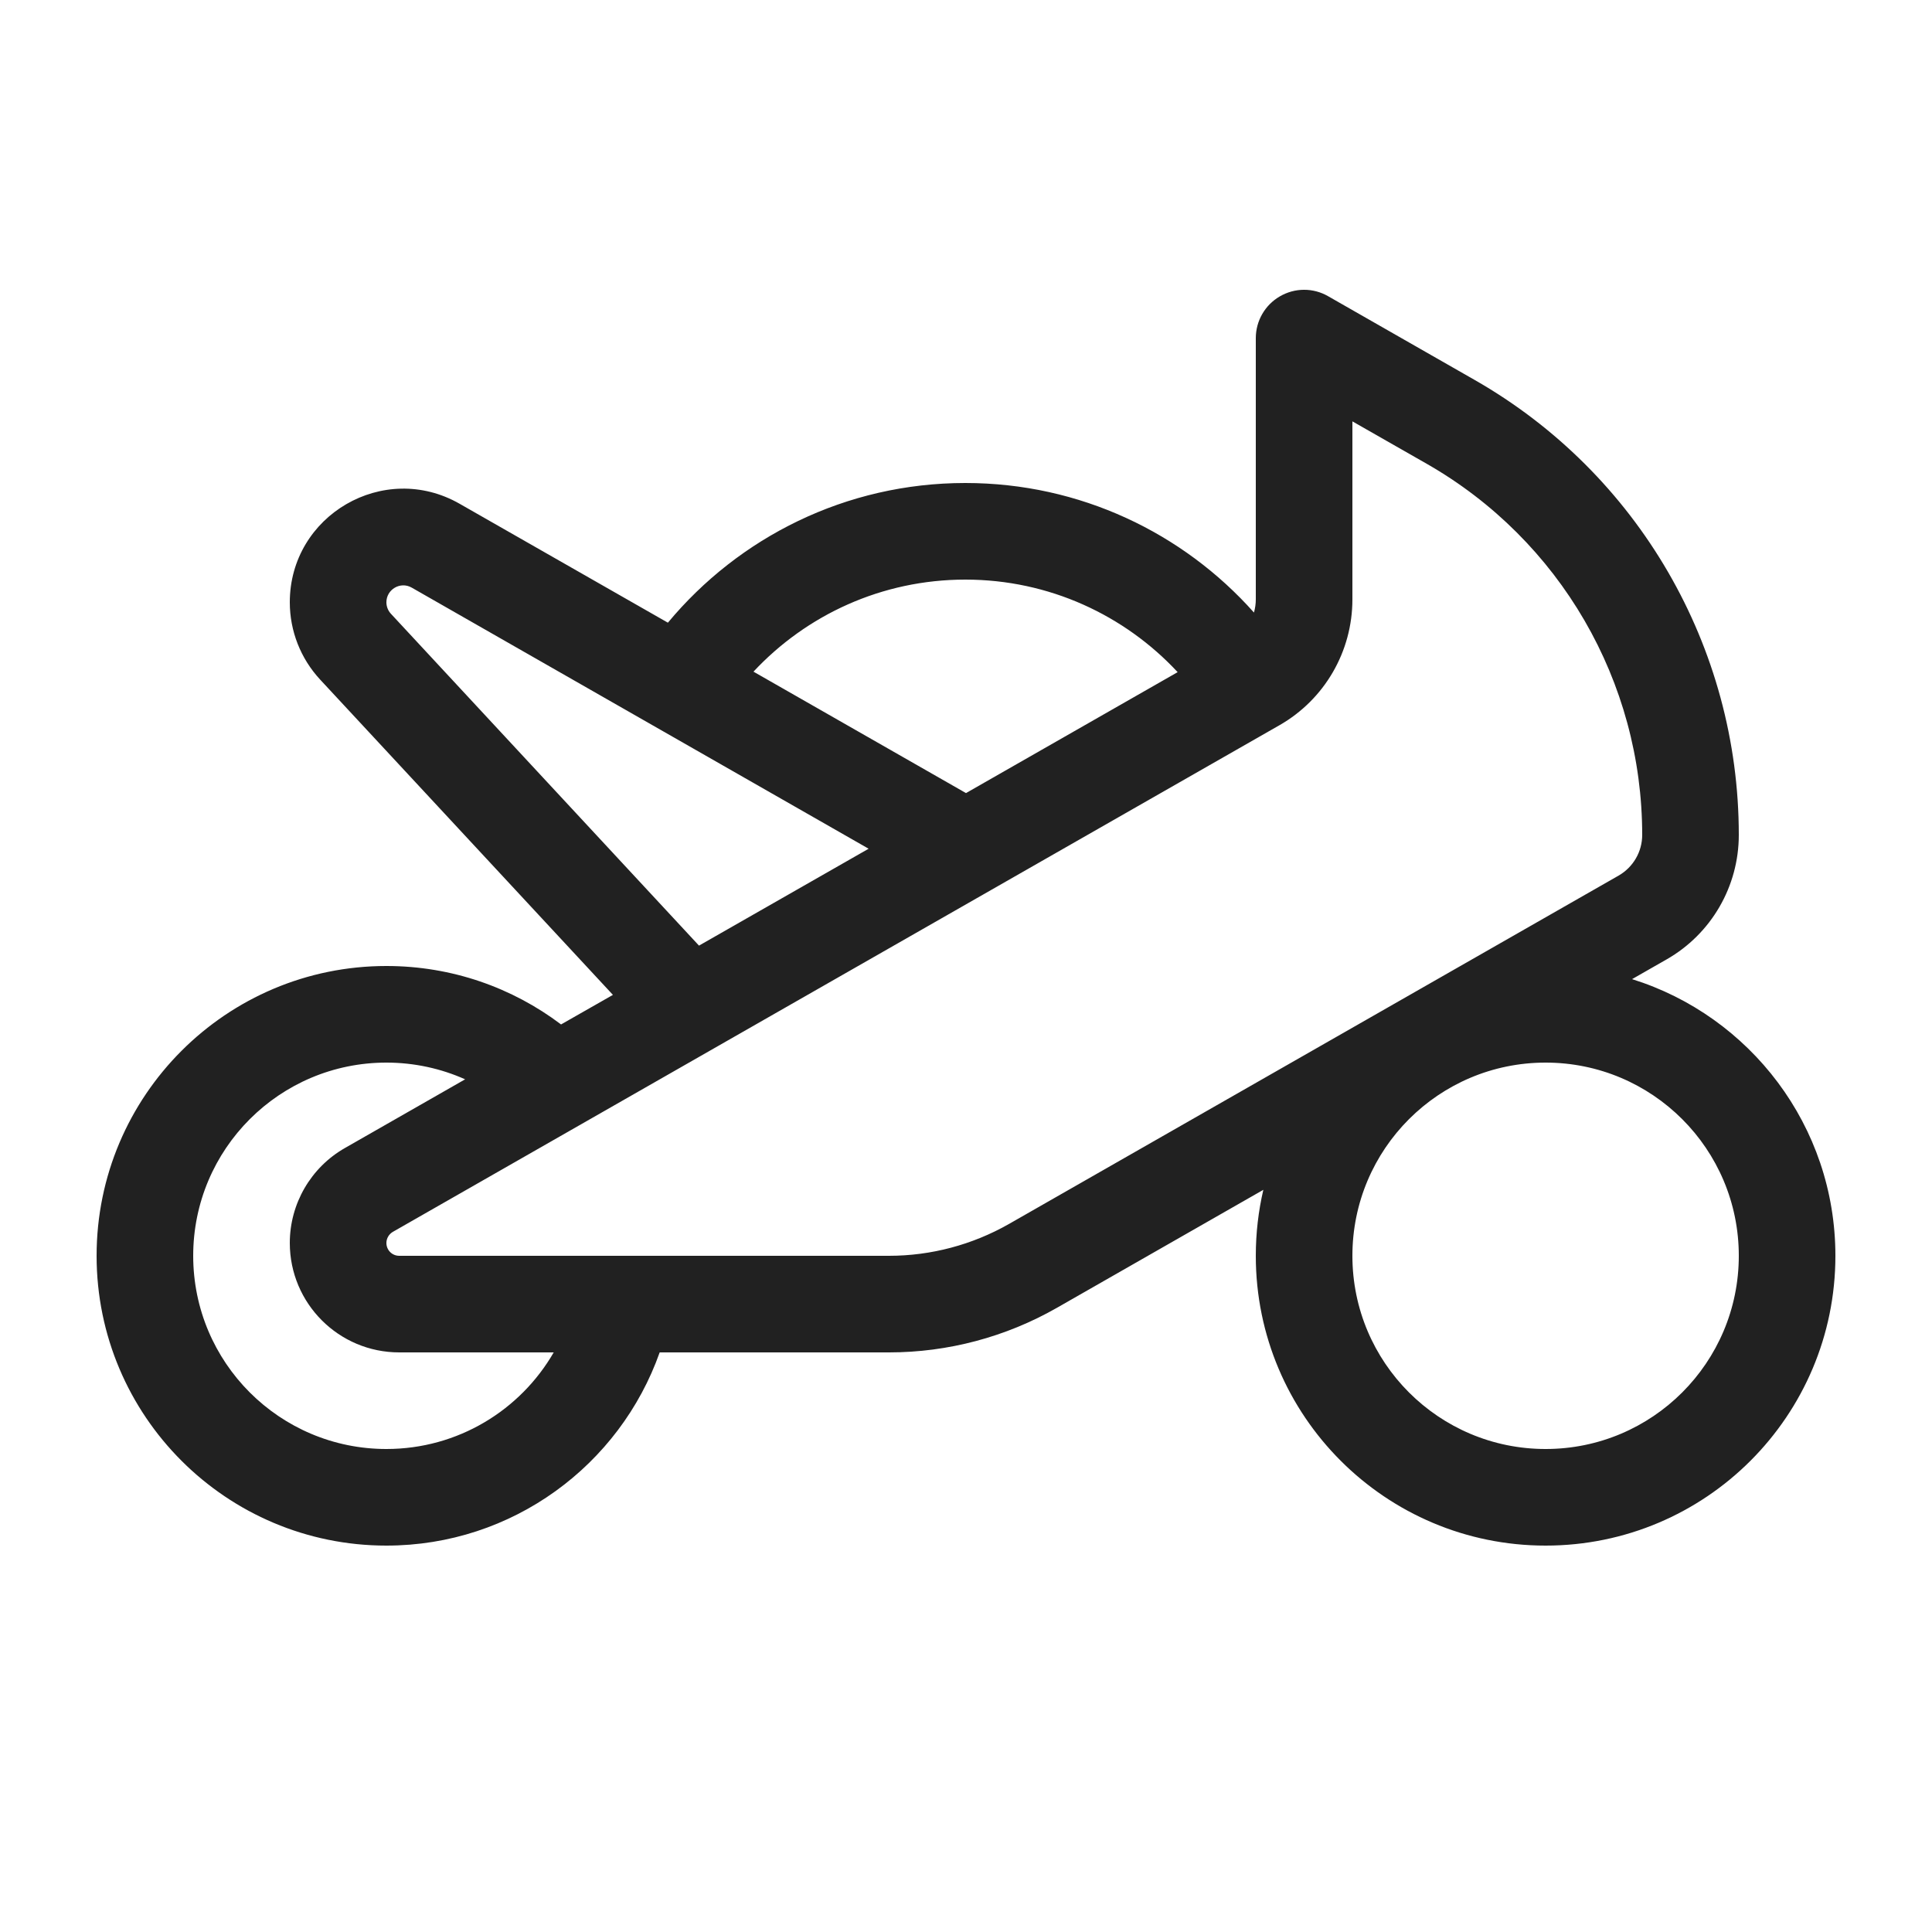
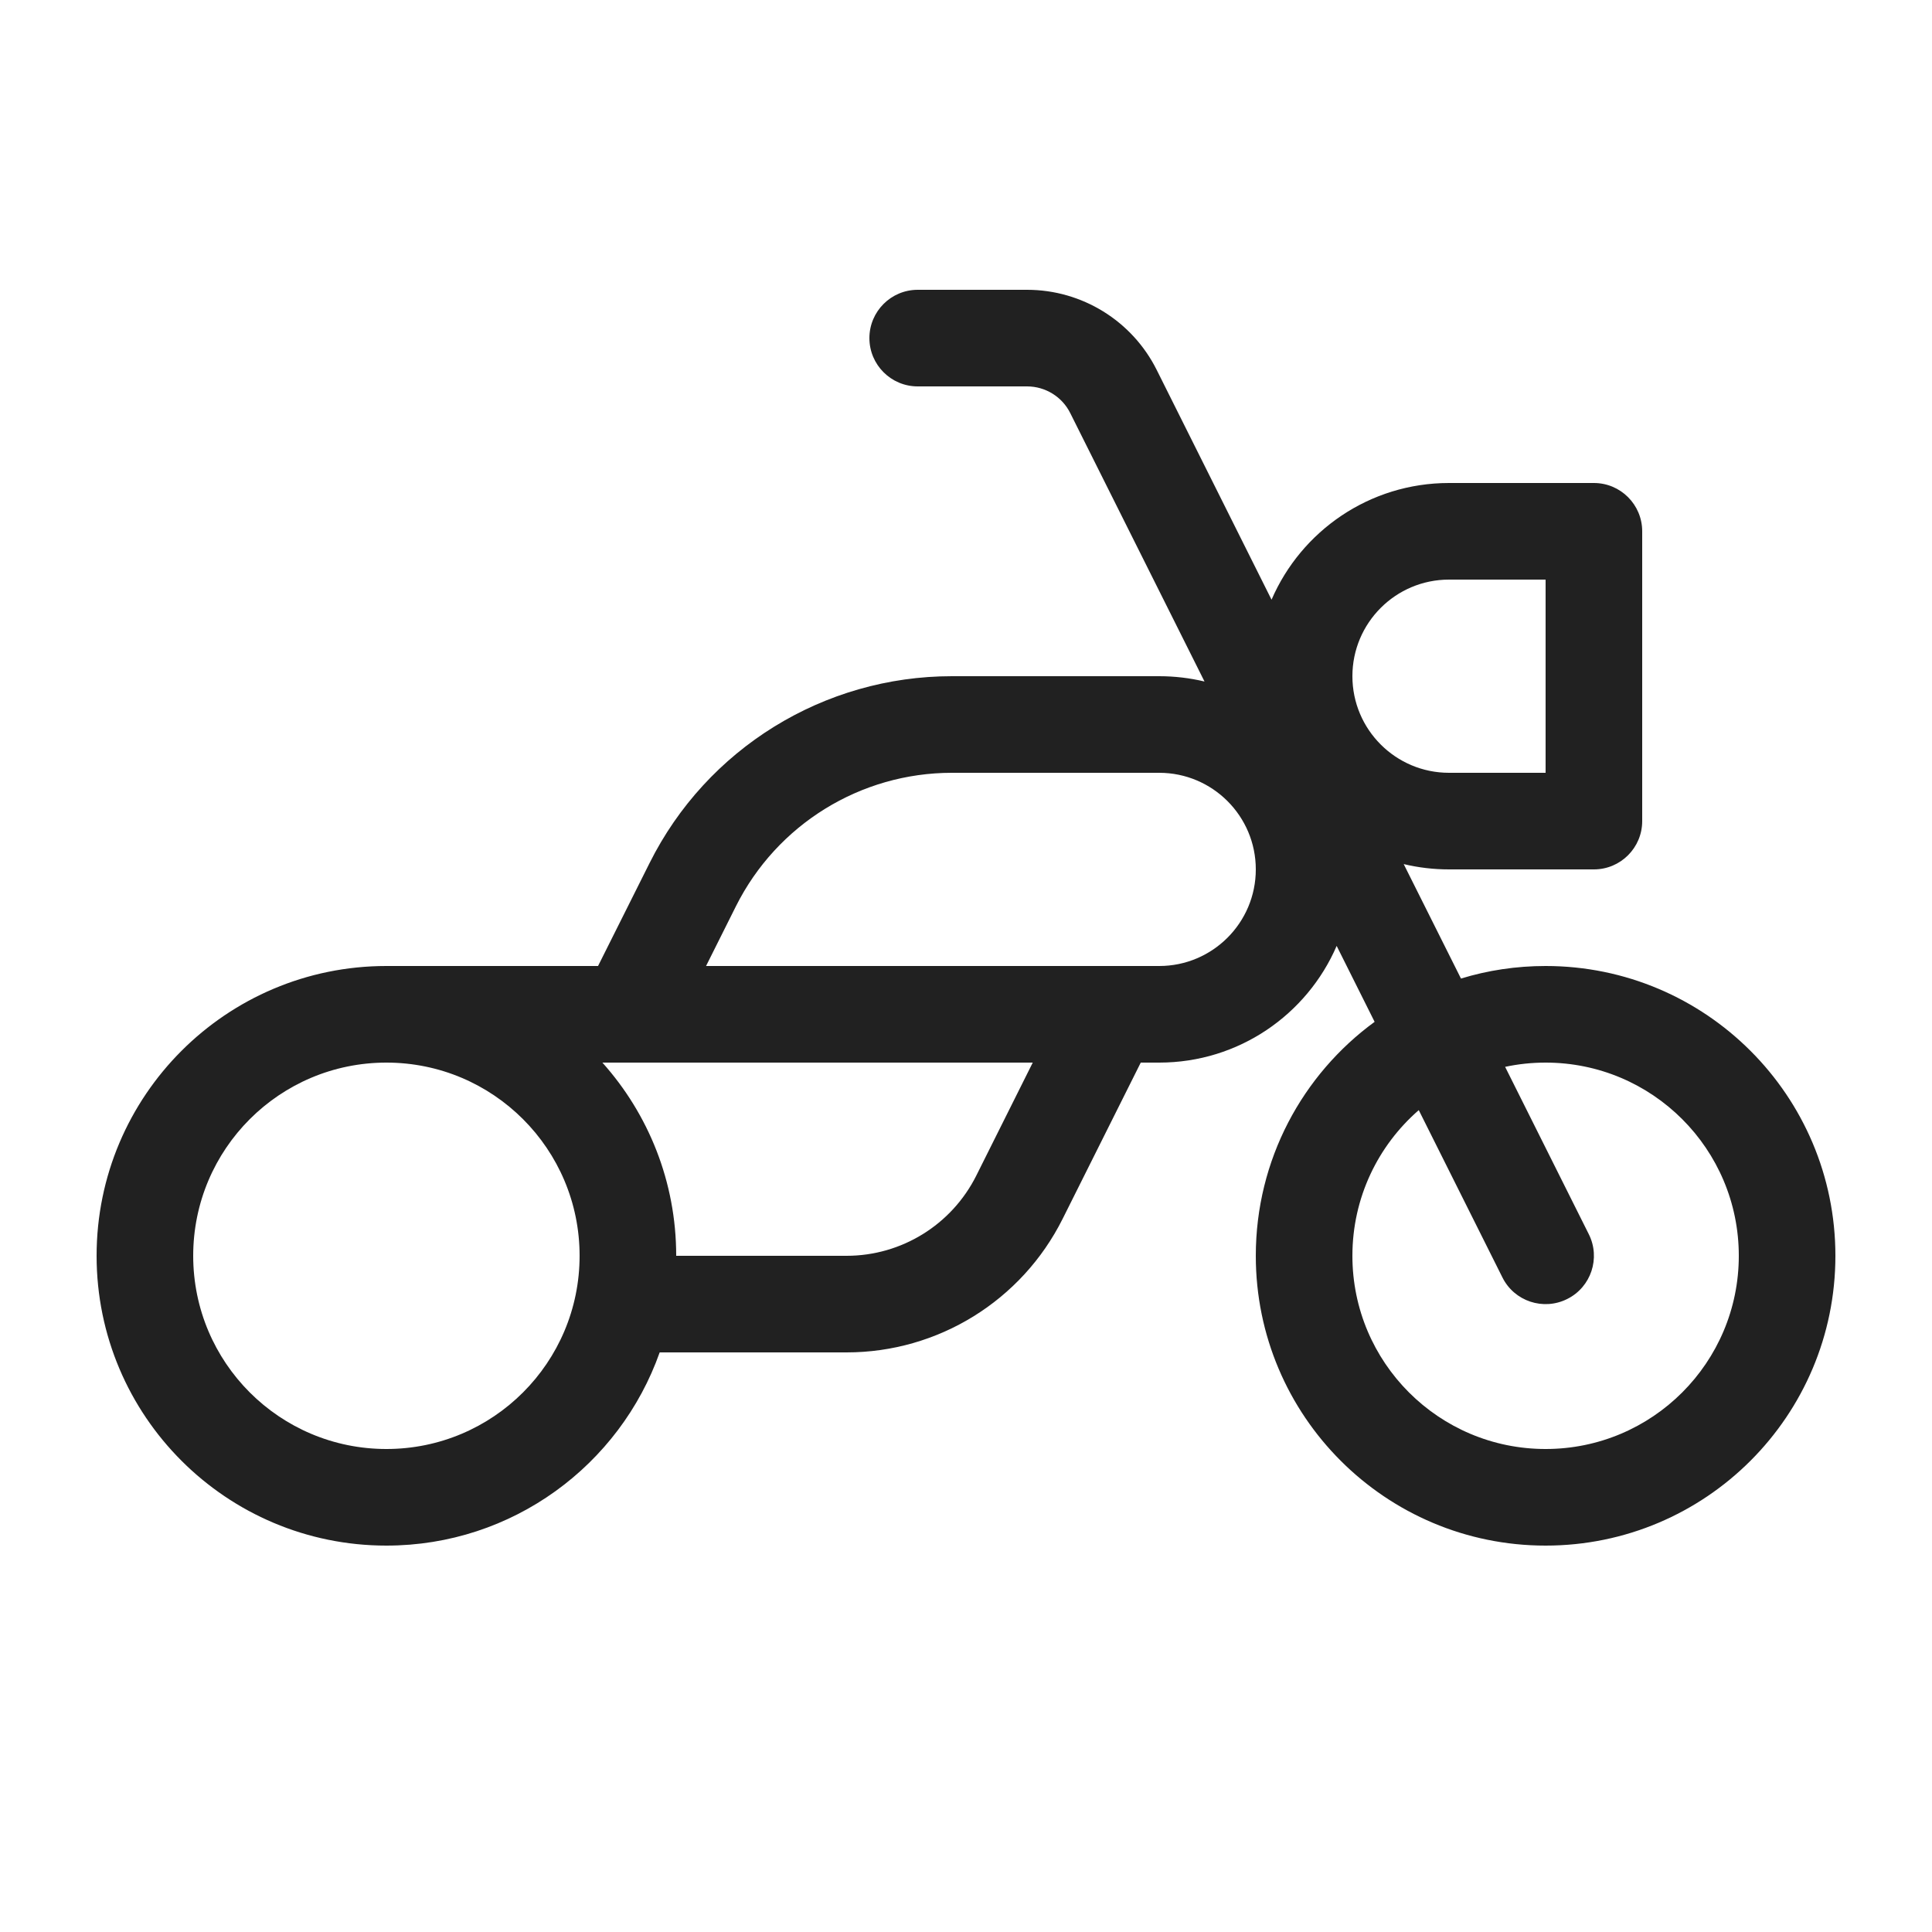
<svg xmlns="http://www.w3.org/2000/svg" width="20" height="20" viewBox="0 0 20 20" fill="none">
-   <path d="M13.748 3.066C13.593 2.977 13.403 2.978 13.249 3.068C13.095 3.157 13 3.322 13 3.5V6.205C13 6.252 12.993 6.297 12.981 6.341C12.249 5.518 11.181 5 9.993 5C8.755 5 7.648 5.563 6.914 6.446L4.758 5.215C3.975 4.767 3 5.333 3 6.235C3 6.532 3.112 6.817 3.314 7.035L6.345 10.299L5.808 10.605C5.305 10.225 4.679 10 4 10C2.343 10 1 11.343 1 13C1 14.657 2.343 16 4 16C5.306 16 6.417 15.165 6.829 14L9.203 14C9.812 14 10.411 13.841 10.94 13.539L13.078 12.317C13.027 12.536 13 12.765 13 13C13 14.657 14.343 16 16 16C17.657 16 19 14.657 19 13C19 11.655 18.115 10.517 16.895 10.136L17.252 9.932C17.715 9.668 18 9.176 18 8.643C18 6.697 16.957 4.9 15.267 3.934L13.748 3.066ZM7.8 6.953C8.347 6.367 9.127 6 9.993 6C10.861 6 11.643 6.369 12.191 6.958L10 8.21L7.8 6.953ZM4 11C4.29 11 4.566 11.062 4.815 11.173L3.571 11.884C3.218 12.085 3 12.461 3 12.867C3 13.493 3.507 14 4.133 14L5.732 14C5.387 14.598 4.74 15 4 15C2.895 15 2 14.105 2 13C2 11.895 2.895 11 4 11ZM7.236 9.789L4.047 6.354C4.017 6.322 4 6.279 4 6.235C4 6.101 4.145 6.016 4.262 6.083L8.992 8.786L7.236 9.789ZM14 6.205V4.362L14.771 4.802C16.149 5.59 17 7.056 17 8.643C17 8.817 16.907 8.977 16.756 9.064L10.444 12.671C10.066 12.886 9.638 13 9.203 13L4.133 13C4.059 13 4 12.941 4 12.867C4 12.82 4.026 12.776 4.067 12.752L13.244 7.508C13.712 7.241 14 6.744 14 6.205ZM16 11C17.105 11 18 11.895 18 13C18 14.105 17.105 15 16 15C14.895 15 14 14.105 14 13C14 11.895 14.895 11 16 11Z" fill="#212121" />
+   <path d="M9.5 3C9.224 3 9 3.224 9 3.5C9 3.776 9.224 4 9.5 4H10.632C10.821 4 10.995 4.107 11.079 4.276L12.469 7.055C12.318 7.019 12.161 7 12 7H9.854C8.528 7 7.316 7.749 6.724 8.935L6.191 10H4C2.343 10 1 11.343 1 13C1 14.657 2.343 16 4 16C5.306 16 6.417 15.165 6.829 14H8.764C9.711 14 10.576 13.465 11 12.618L11.809 11H12C12.823 11 13.53 10.503 13.837 9.792L14.23 10.578C13.484 11.123 13 12.005 13 13C13 14.657 14.343 16 16 16C17.657 16 19 14.657 19 13C19 11.343 17.657 10 16 10C15.695 10 15.401 10.045 15.124 10.13L14.531 8.945C14.682 8.981 14.839 9 15 9H16.5C16.776 9 17 8.776 17 8.5V5.5C17 5.224 16.776 5 16.5 5H15C14.177 5 13.47 5.497 13.163 6.208L11.974 3.829C11.72 3.321 11.2 3 10.632 3H9.5ZM14.687 11.492L15.553 13.224C15.676 13.471 15.977 13.571 16.224 13.447C16.471 13.324 16.571 13.023 16.447 12.776L15.581 11.044C15.716 11.015 15.856 11 16 11C17.105 11 18 11.895 18 13C18 14.105 17.105 15 16 15C14.895 15 14 14.105 14 13C14 12.398 14.266 11.858 14.687 11.492ZM15 6H16V8H15C14.448 8 14 7.552 14 7C14 6.448 14.448 6 15 6ZM6.236 11H10.691L10.106 12.171C9.851 12.679 9.332 13 8.764 13H7C7 12.232 6.711 11.531 6.236 11ZM11.511 10C11.504 10 11.497 10 11.49 10H7.309L7.618 9.382C8.042 8.535 8.907 8 9.854 8H12C12.552 8 13 8.448 13 9C13 9.552 12.552 10 12 10H11.511ZM4 11C5.105 11 6 11.895 6 13C6 14.105 5.105 15 4 15C2.895 15 2 14.105 2 13C2 11.895 2.895 11 4 11Z" fill="#212121" />
</svg>
